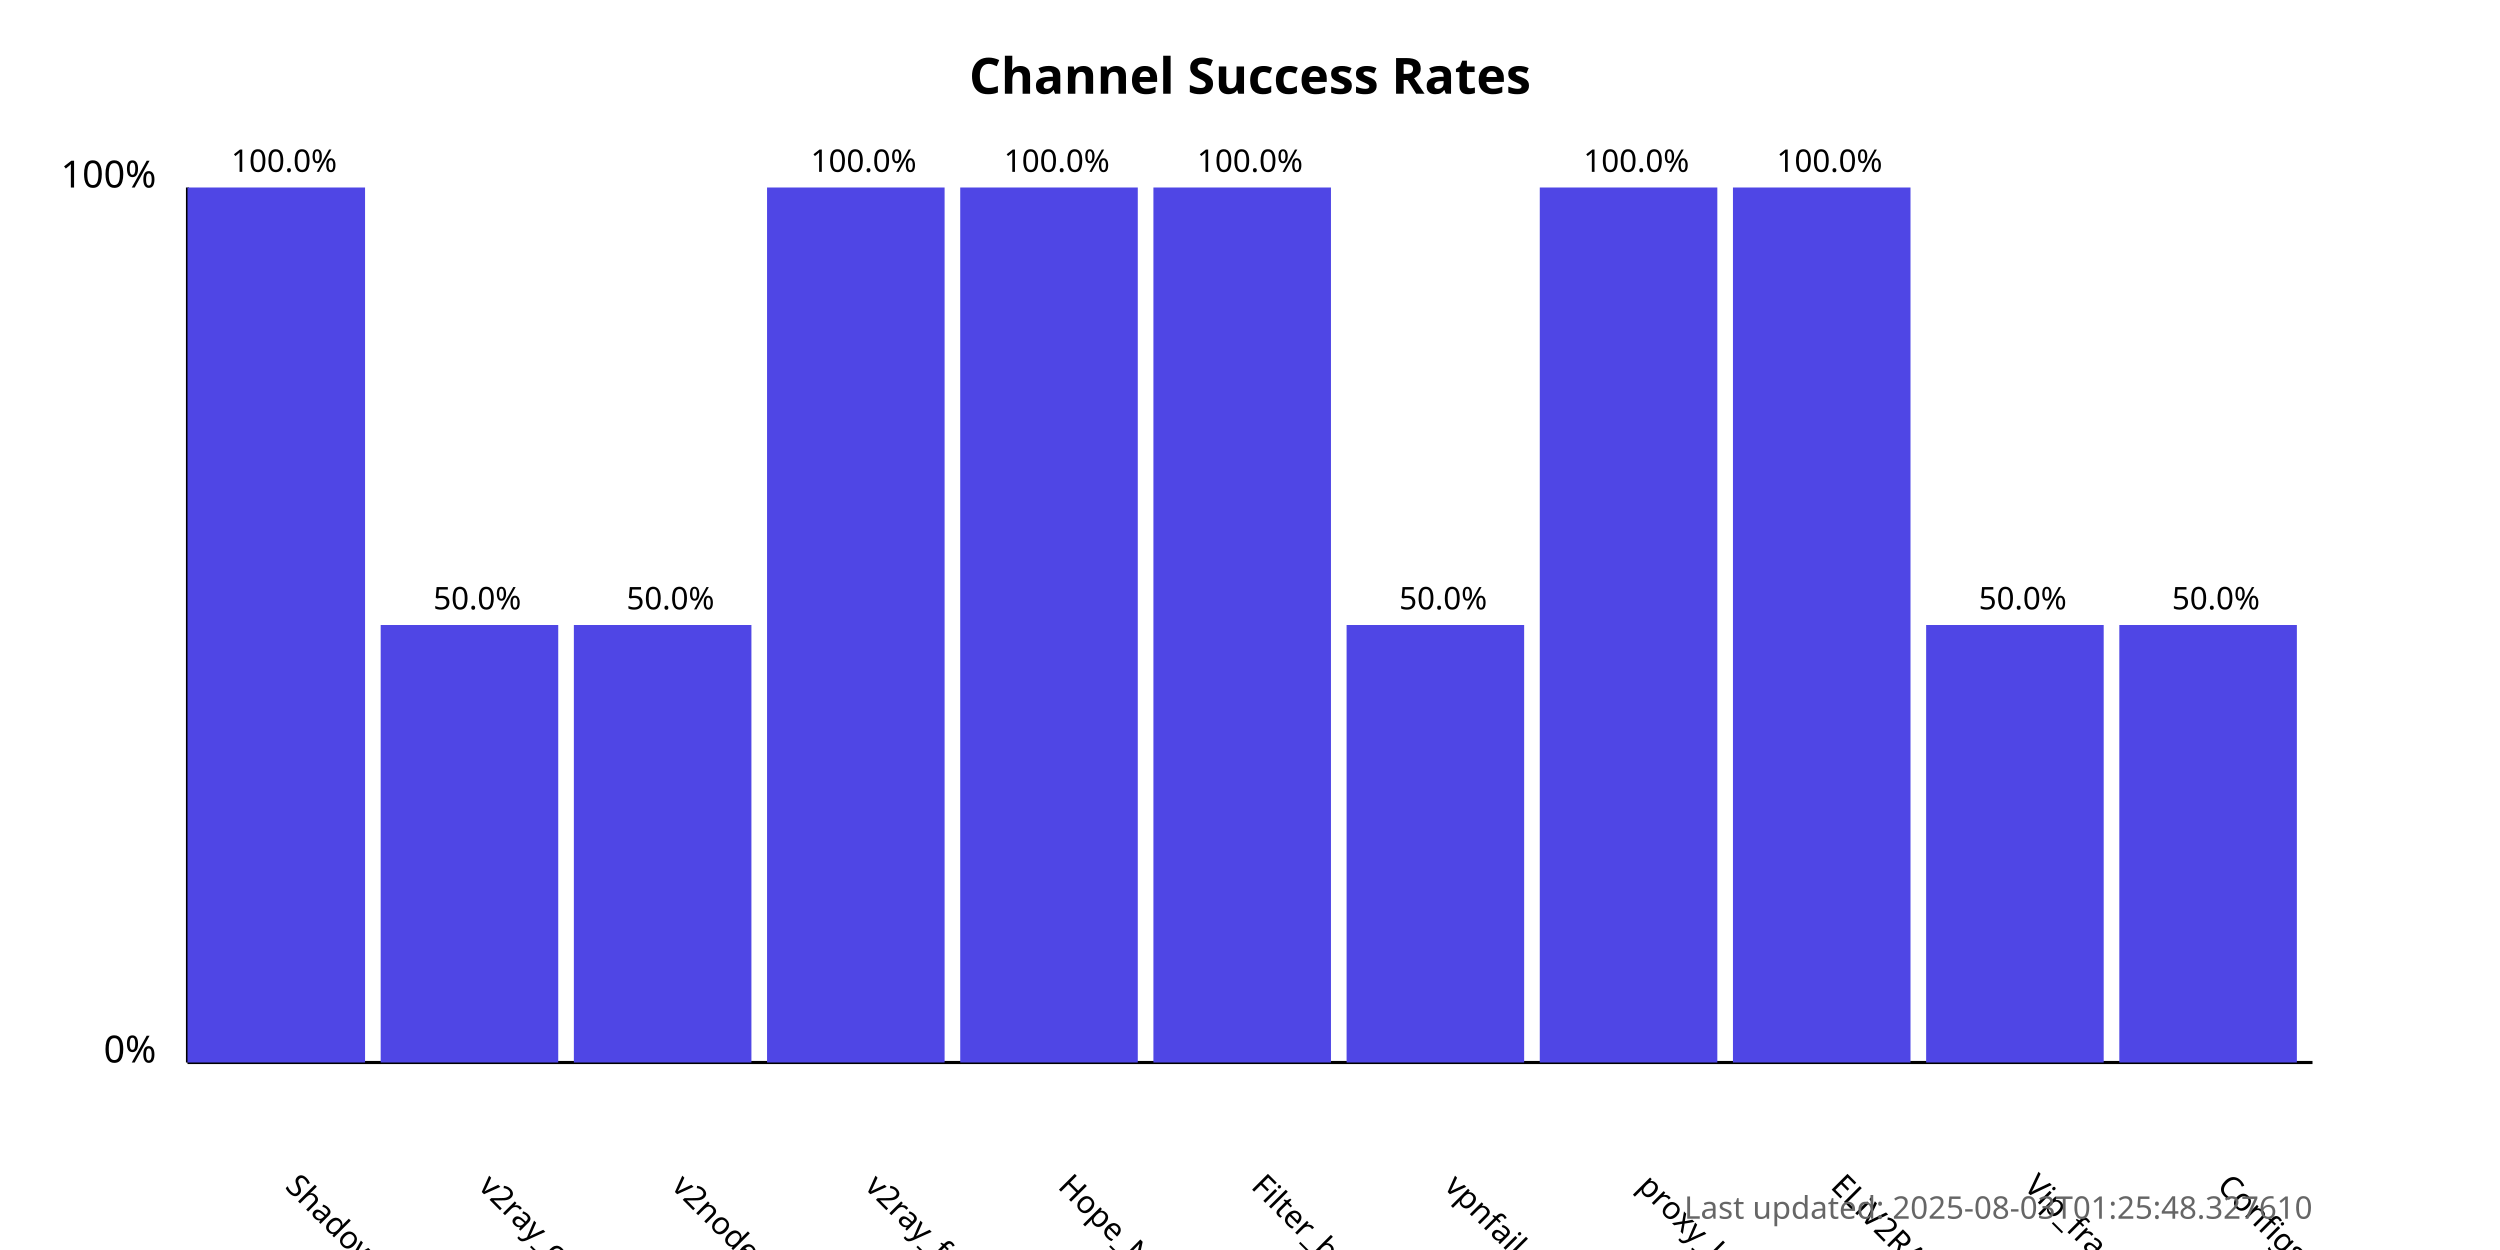
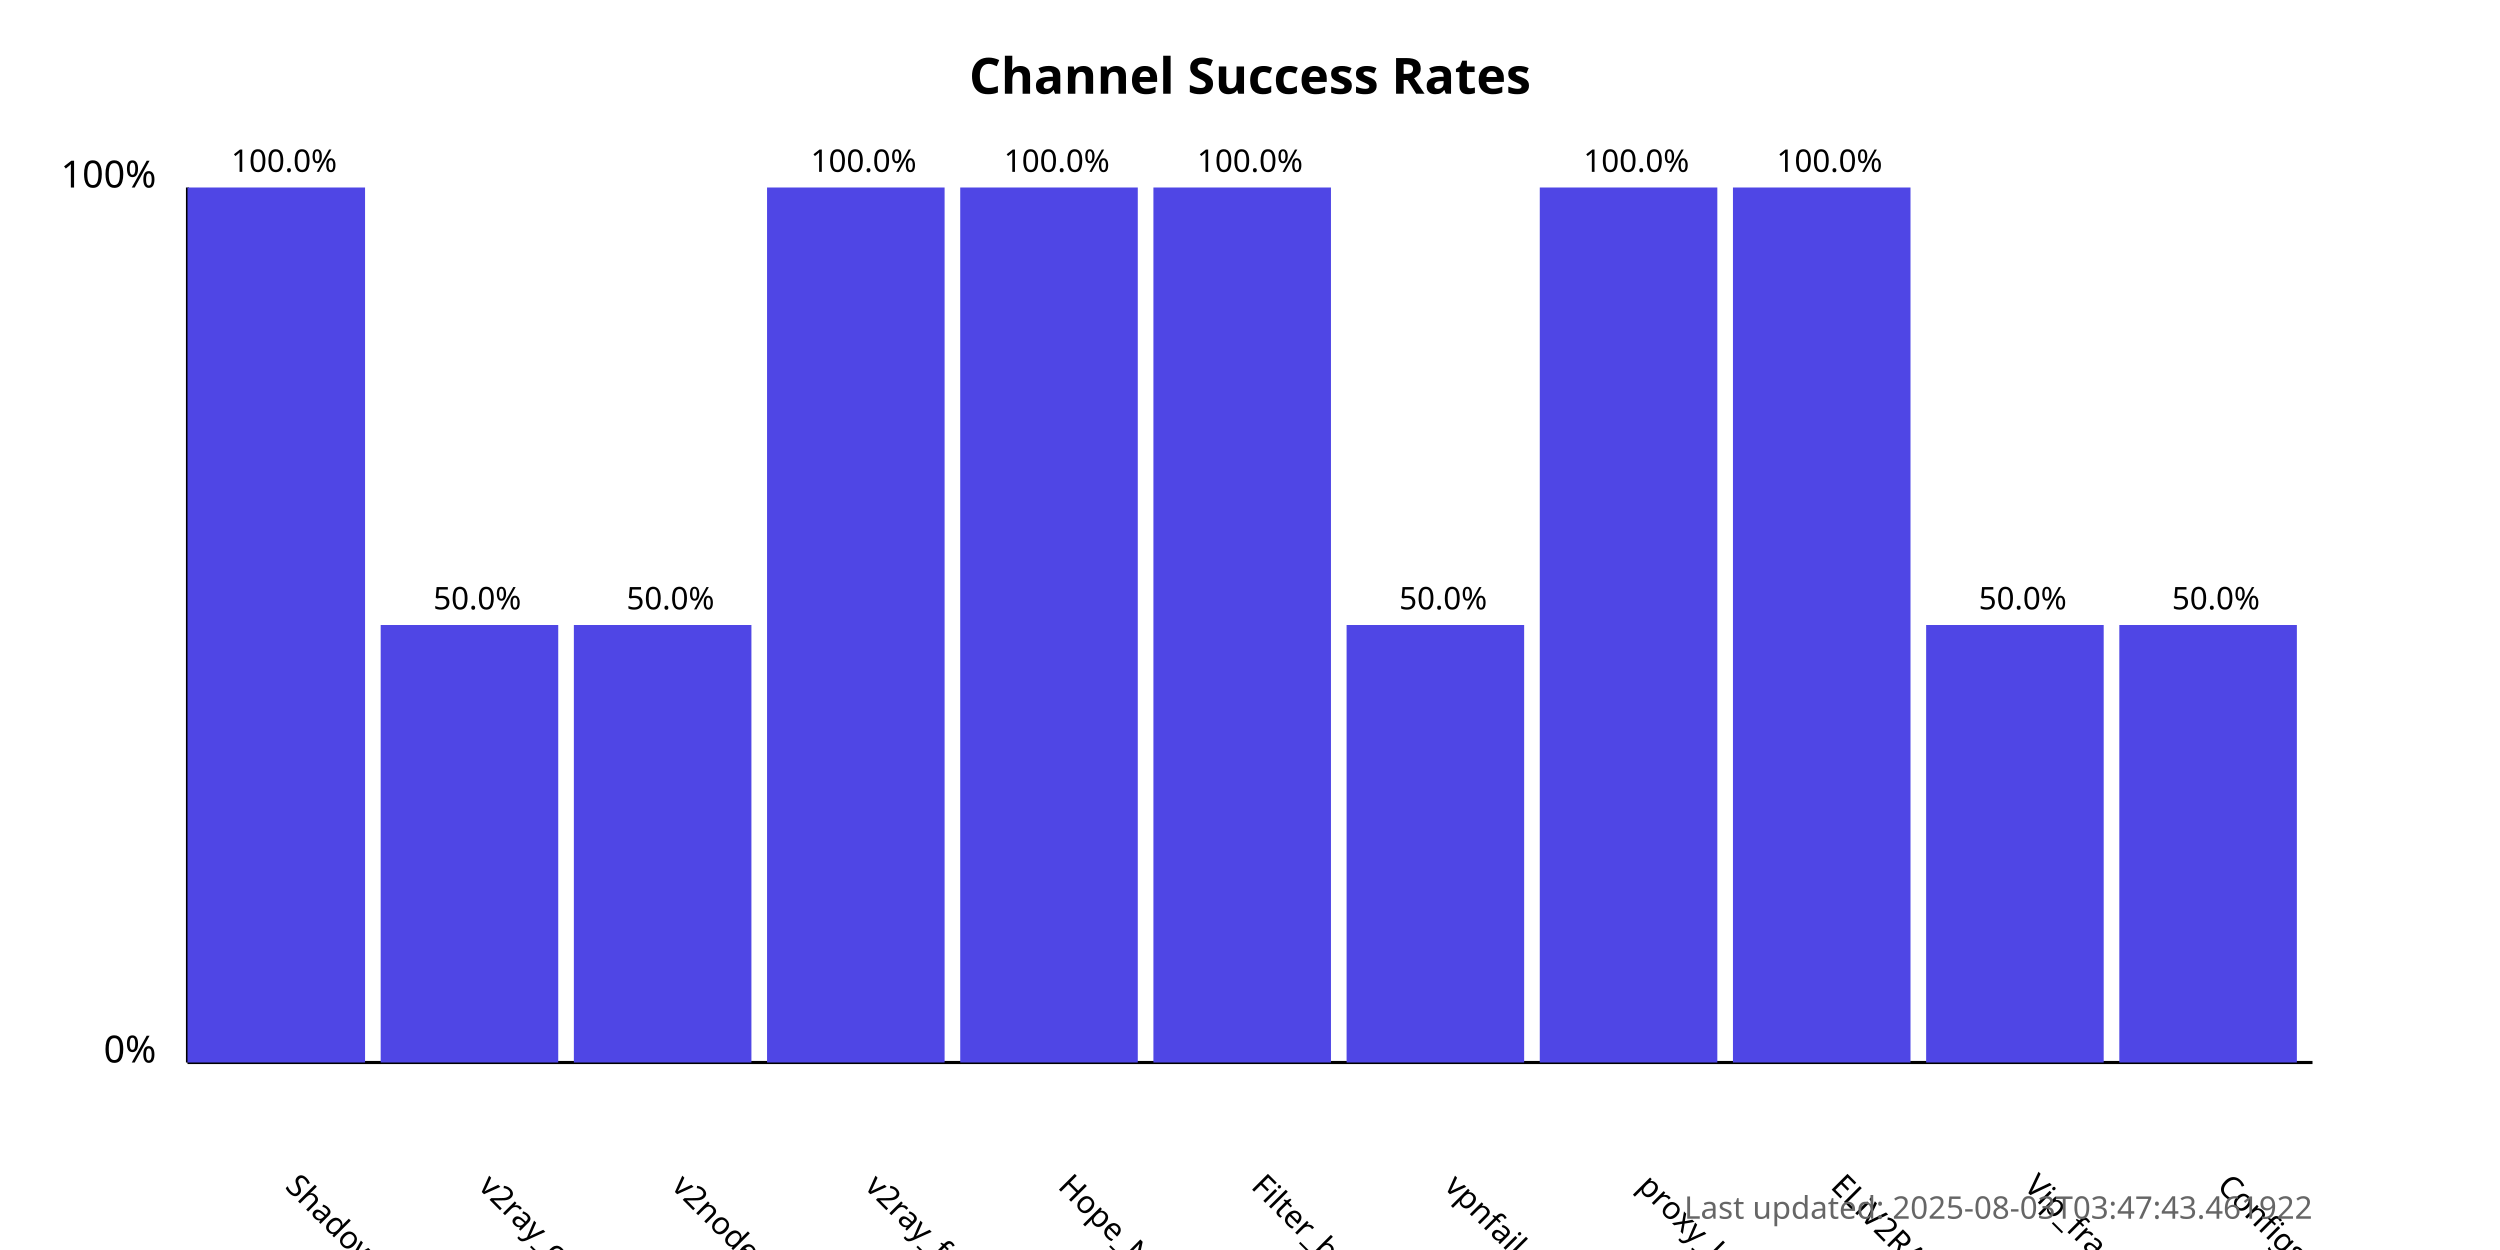
<svg xmlns="http://www.w3.org/2000/svg" width="800" height="400">
  <style>
            .chart-title { font: bold 16px sans-serif; }
            .axis-label { font: 12px sans-serif; }
            .tick-label { font: 10px sans-serif; }
            .bar { fill: #4f46e5; }
            .bar:hover { fill: #6366f1; }
            .timestamp { font: 10px sans-serif; fill: #666; }
        </style>
  <text x="400.0" y="30" text-anchor="middle" class="chart-title">
            Channel Success Rates
        </text>
  <line x1="60" y1="340" x2="60" y2="60" stroke="black" stroke-width="1" />
  <line x1="60" y1="340" x2="740" y2="340" stroke="black" stroke-width="1" />
  <text x="50" y="340" text-anchor="end" class="axis-label">0%</text>
  <text x="50" y="60" text-anchor="end" class="axis-label">100%</text>
  <g>
    <rect x="60" y="60.0" width="56.818" height="280.0" class="bar" />
    <text x="90.909" y="380" transform="rotate(45, 90.90909, 380)" text-anchor="start" class="tick-label">
                ShadowProxy66
            </text>
    <text x="90.909" y="55.0" text-anchor="middle" class="tick-label">
                100.0%
            </text>
  </g>
  <g>
    <rect x="121.818" y="200.0" width="56.818" height="140.0" class="bar" />
    <text x="152.727" y="380" transform="rotate(45, 152.7273, 380)" text-anchor="start" class="tick-label">
                v2ray_configs_pool
            </text>
    <text x="152.727" y="195.0" text-anchor="middle" class="tick-label">
                50.0%
            </text>
  </g>
  <g>
    <rect x="183.636" y="200.0" width="56.818" height="140.0" class="bar" />
    <text x="214.545" y="380" transform="rotate(45, 214.5455, 380)" text-anchor="start" class="tick-label">
                v2nodes
            </text>
    <text x="214.545" y="195.0" text-anchor="middle" class="tick-label">
                50.0%
            </text>
  </g>
  <g>
    <rect x="245.455" y="60.0" width="56.818" height="280.0" class="bar" />
    <text x="276.364" y="380" transform="rotate(45, 276.3636, 380)" text-anchor="start" class="tick-label">
                v2ray_free_conf
            </text>
    <text x="276.364" y="55.0" text-anchor="middle" class="tick-label">
                100.0%
            </text>
  </g>
  <g>
    <rect x="307.273" y="60.0" width="56.818" height="280.0" class="bar" />
    <text x="338.182" y="380" transform="rotate(45, 338.1818, 380)" text-anchor="start" class="tick-label">
                Hope_Net
            </text>
    <text x="338.182" y="55.0" text-anchor="middle" class="tick-label">
                100.0%
            </text>
  </g>
  <g>
    <rect x="369.091" y="60.0" width="56.818" height="280.0" class="bar" />
    <text x="400.0" y="380" transform="rotate(45, 400.0, 380)" text-anchor="start" class="tick-label">
                Filter_breaker
            </text>
    <text x="400.0" y="55.0" text-anchor="middle" class="tick-label">
                100.0%
            </text>
  </g>
  <g>
    <rect x="430.909" y="200.0" width="56.818" height="140.0" class="bar" />
    <text x="461.818" y="380" transform="rotate(45, 461.8182, 380)" text-anchor="start" class="tick-label">
                vpnfail_vless
            </text>
    <text x="461.818" y="195.0" text-anchor="middle" class="tick-label">
                50.0%
            </text>
  </g>
  <g>
    <rect x="492.727" y="60.0" width="56.818" height="280.0" class="bar" />
    <text x="523.636" y="380" transform="rotate(45, 523.6364, 380)" text-anchor="start" class="tick-label">
                proxy_kafee
            </text>
    <text x="523.636" y="55.0" text-anchor="middle" class="tick-label">
                100.0%
            </text>
  </g>
  <g>
    <rect x="554.545" y="60.0" width="56.818" height="280.0" class="bar" />
    <text x="585.455" y="380" transform="rotate(45, 585.4545, 380)" text-anchor="start" class="tick-label">
                ELiV2RAY
            </text>
    <text x="585.455" y="55.0" text-anchor="middle" class="tick-label">
                100.0%
            </text>
  </g>
  <g>
    <rect x="616.364" y="200.0" width="56.818" height="140.0" class="bar" />
    <text x="647.273" y="380" transform="rotate(45, 647.2727, 380)" text-anchor="start" class="tick-label">
                Vip_fragment_v2ray
            </text>
    <text x="647.273" y="195.0" text-anchor="middle" class="tick-label">
                50.0%
            </text>
  </g>
  <g>
    <rect x="678.182" y="200.0" width="56.818" height="140.0" class="bar" />
    <text x="709.091" y="380" transform="rotate(45, 709.0909, 380)" text-anchor="start" class="tick-label">
                ConfigsHubPlus
            </text>
    <text x="709.091" y="195.0" text-anchor="middle" class="tick-label">
                50.0%
            </text>
  </g>
  <text x="740" y="390" text-anchor="end" class="timestamp">
-             Last updated: 2025-08-03T01:25:48.327610
+             Last updated: 2025-08-03T03:47:43.461922
        </text>
</svg>
